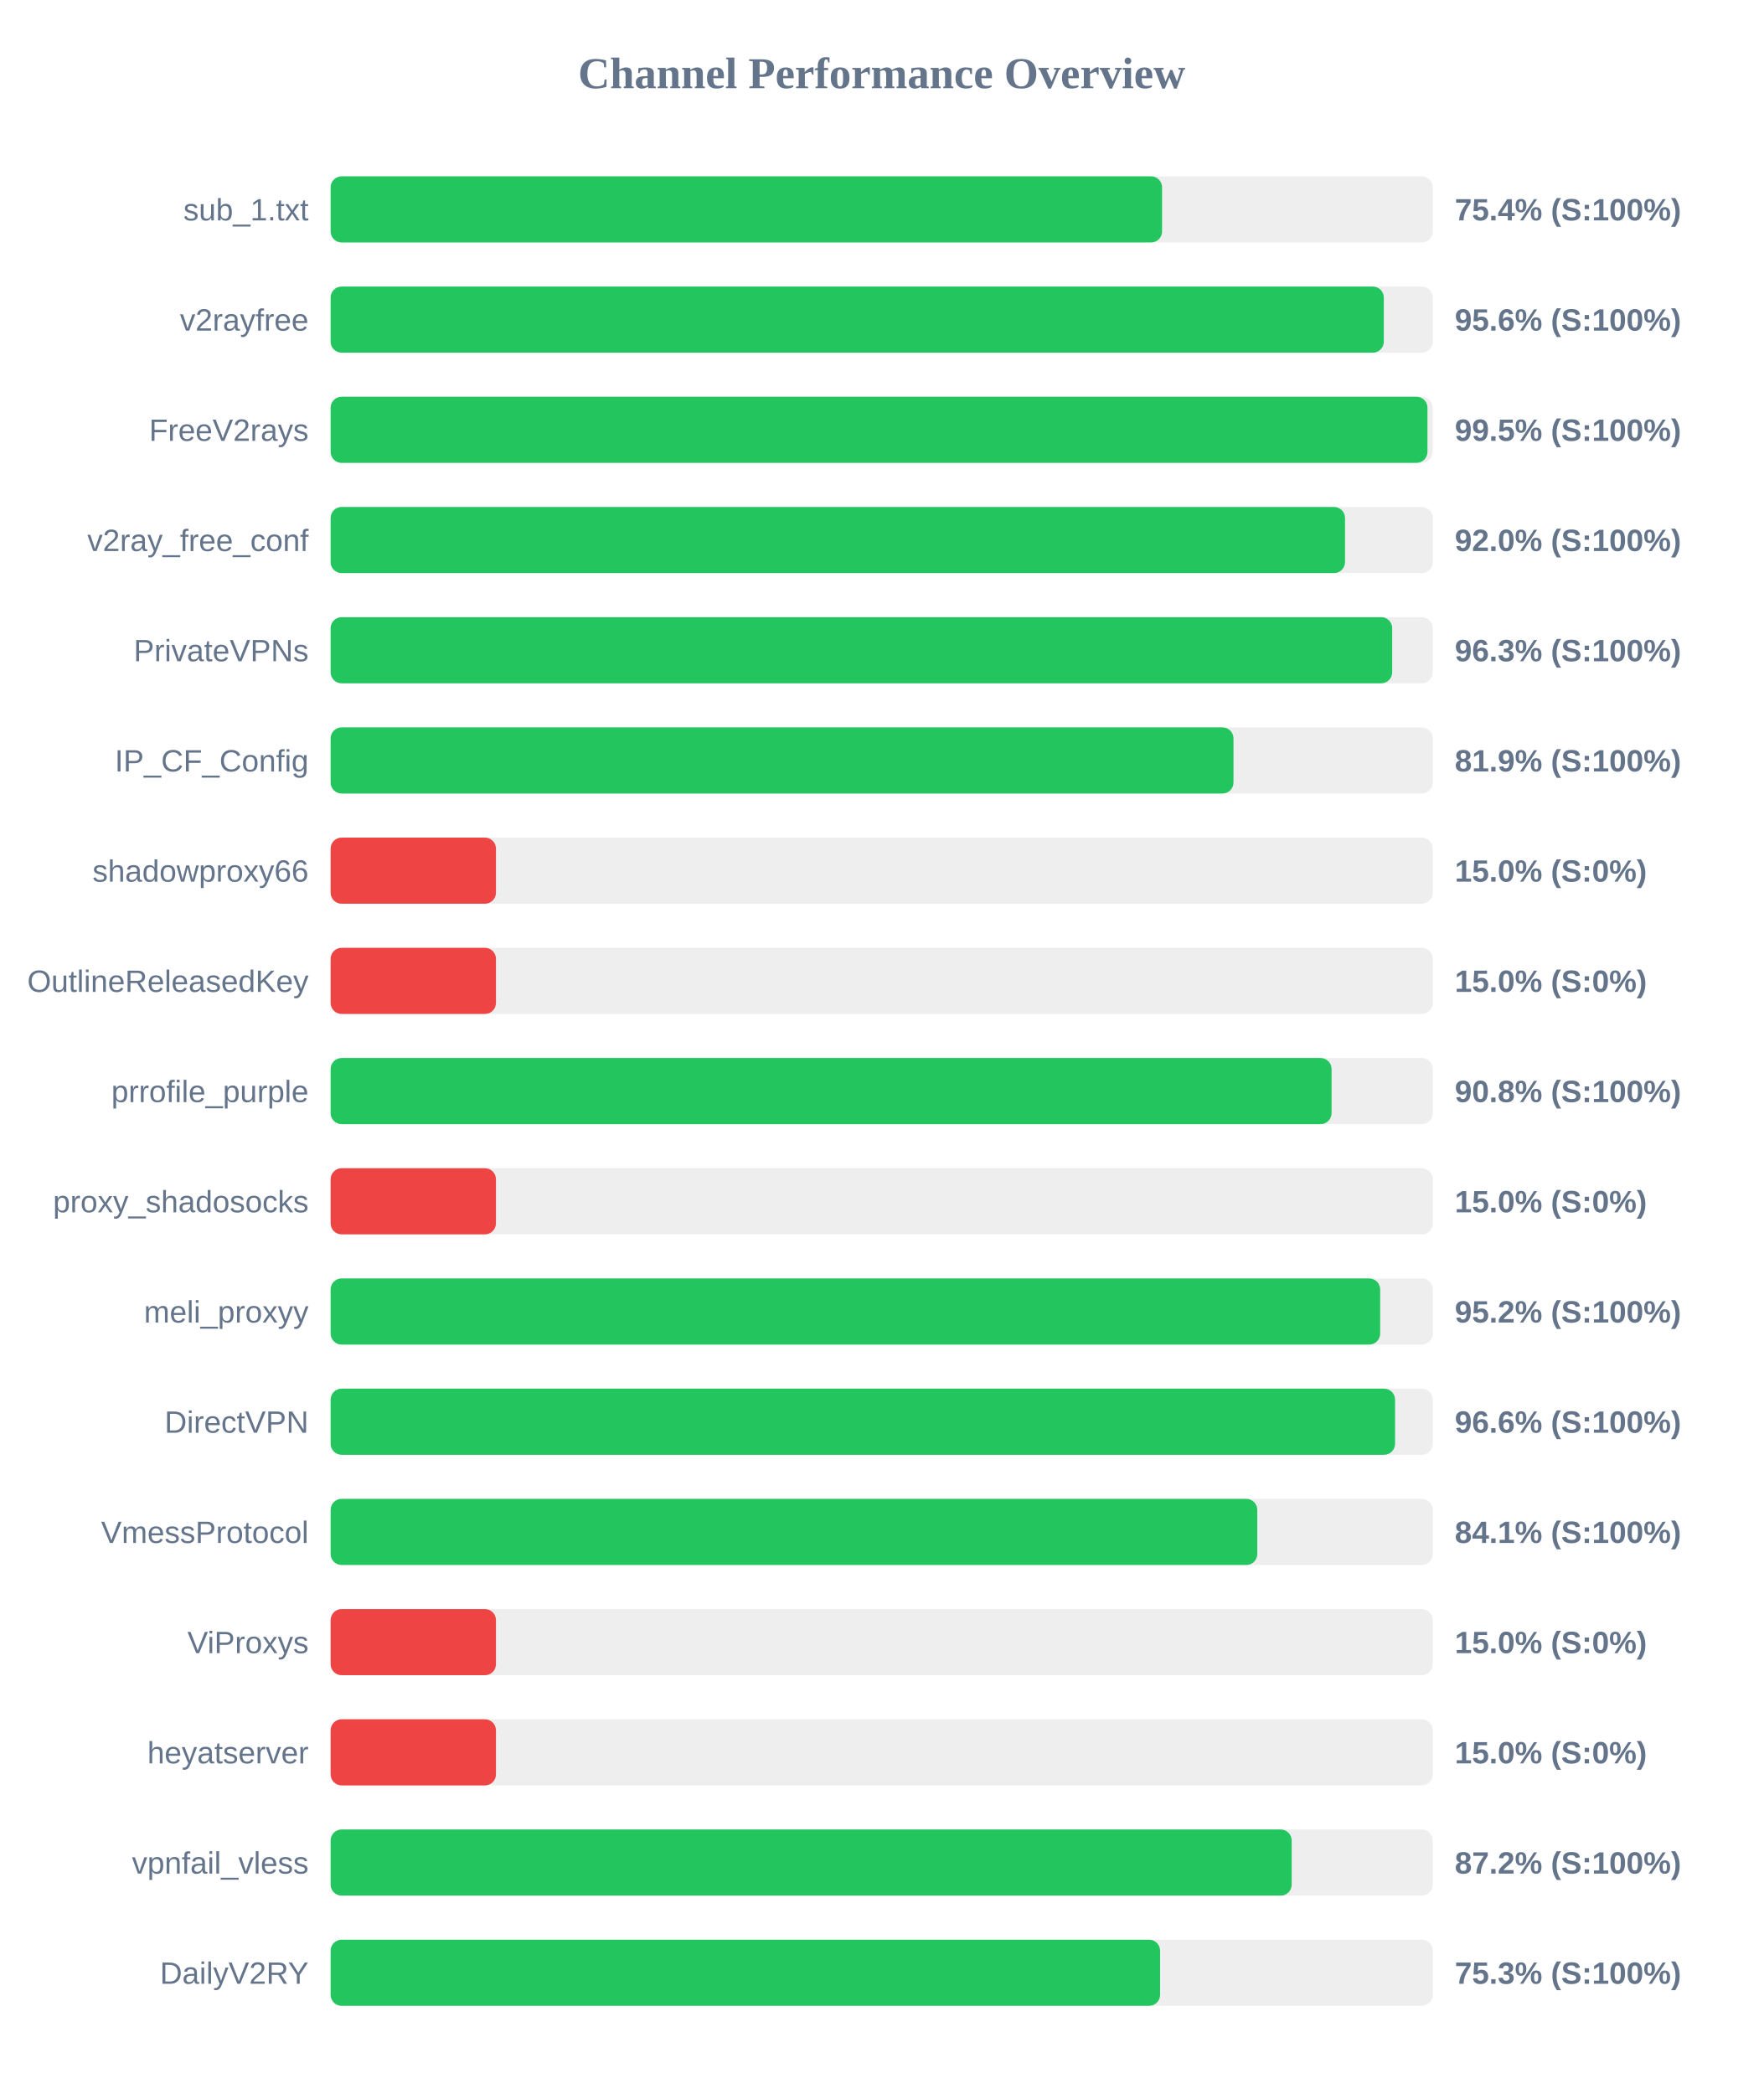
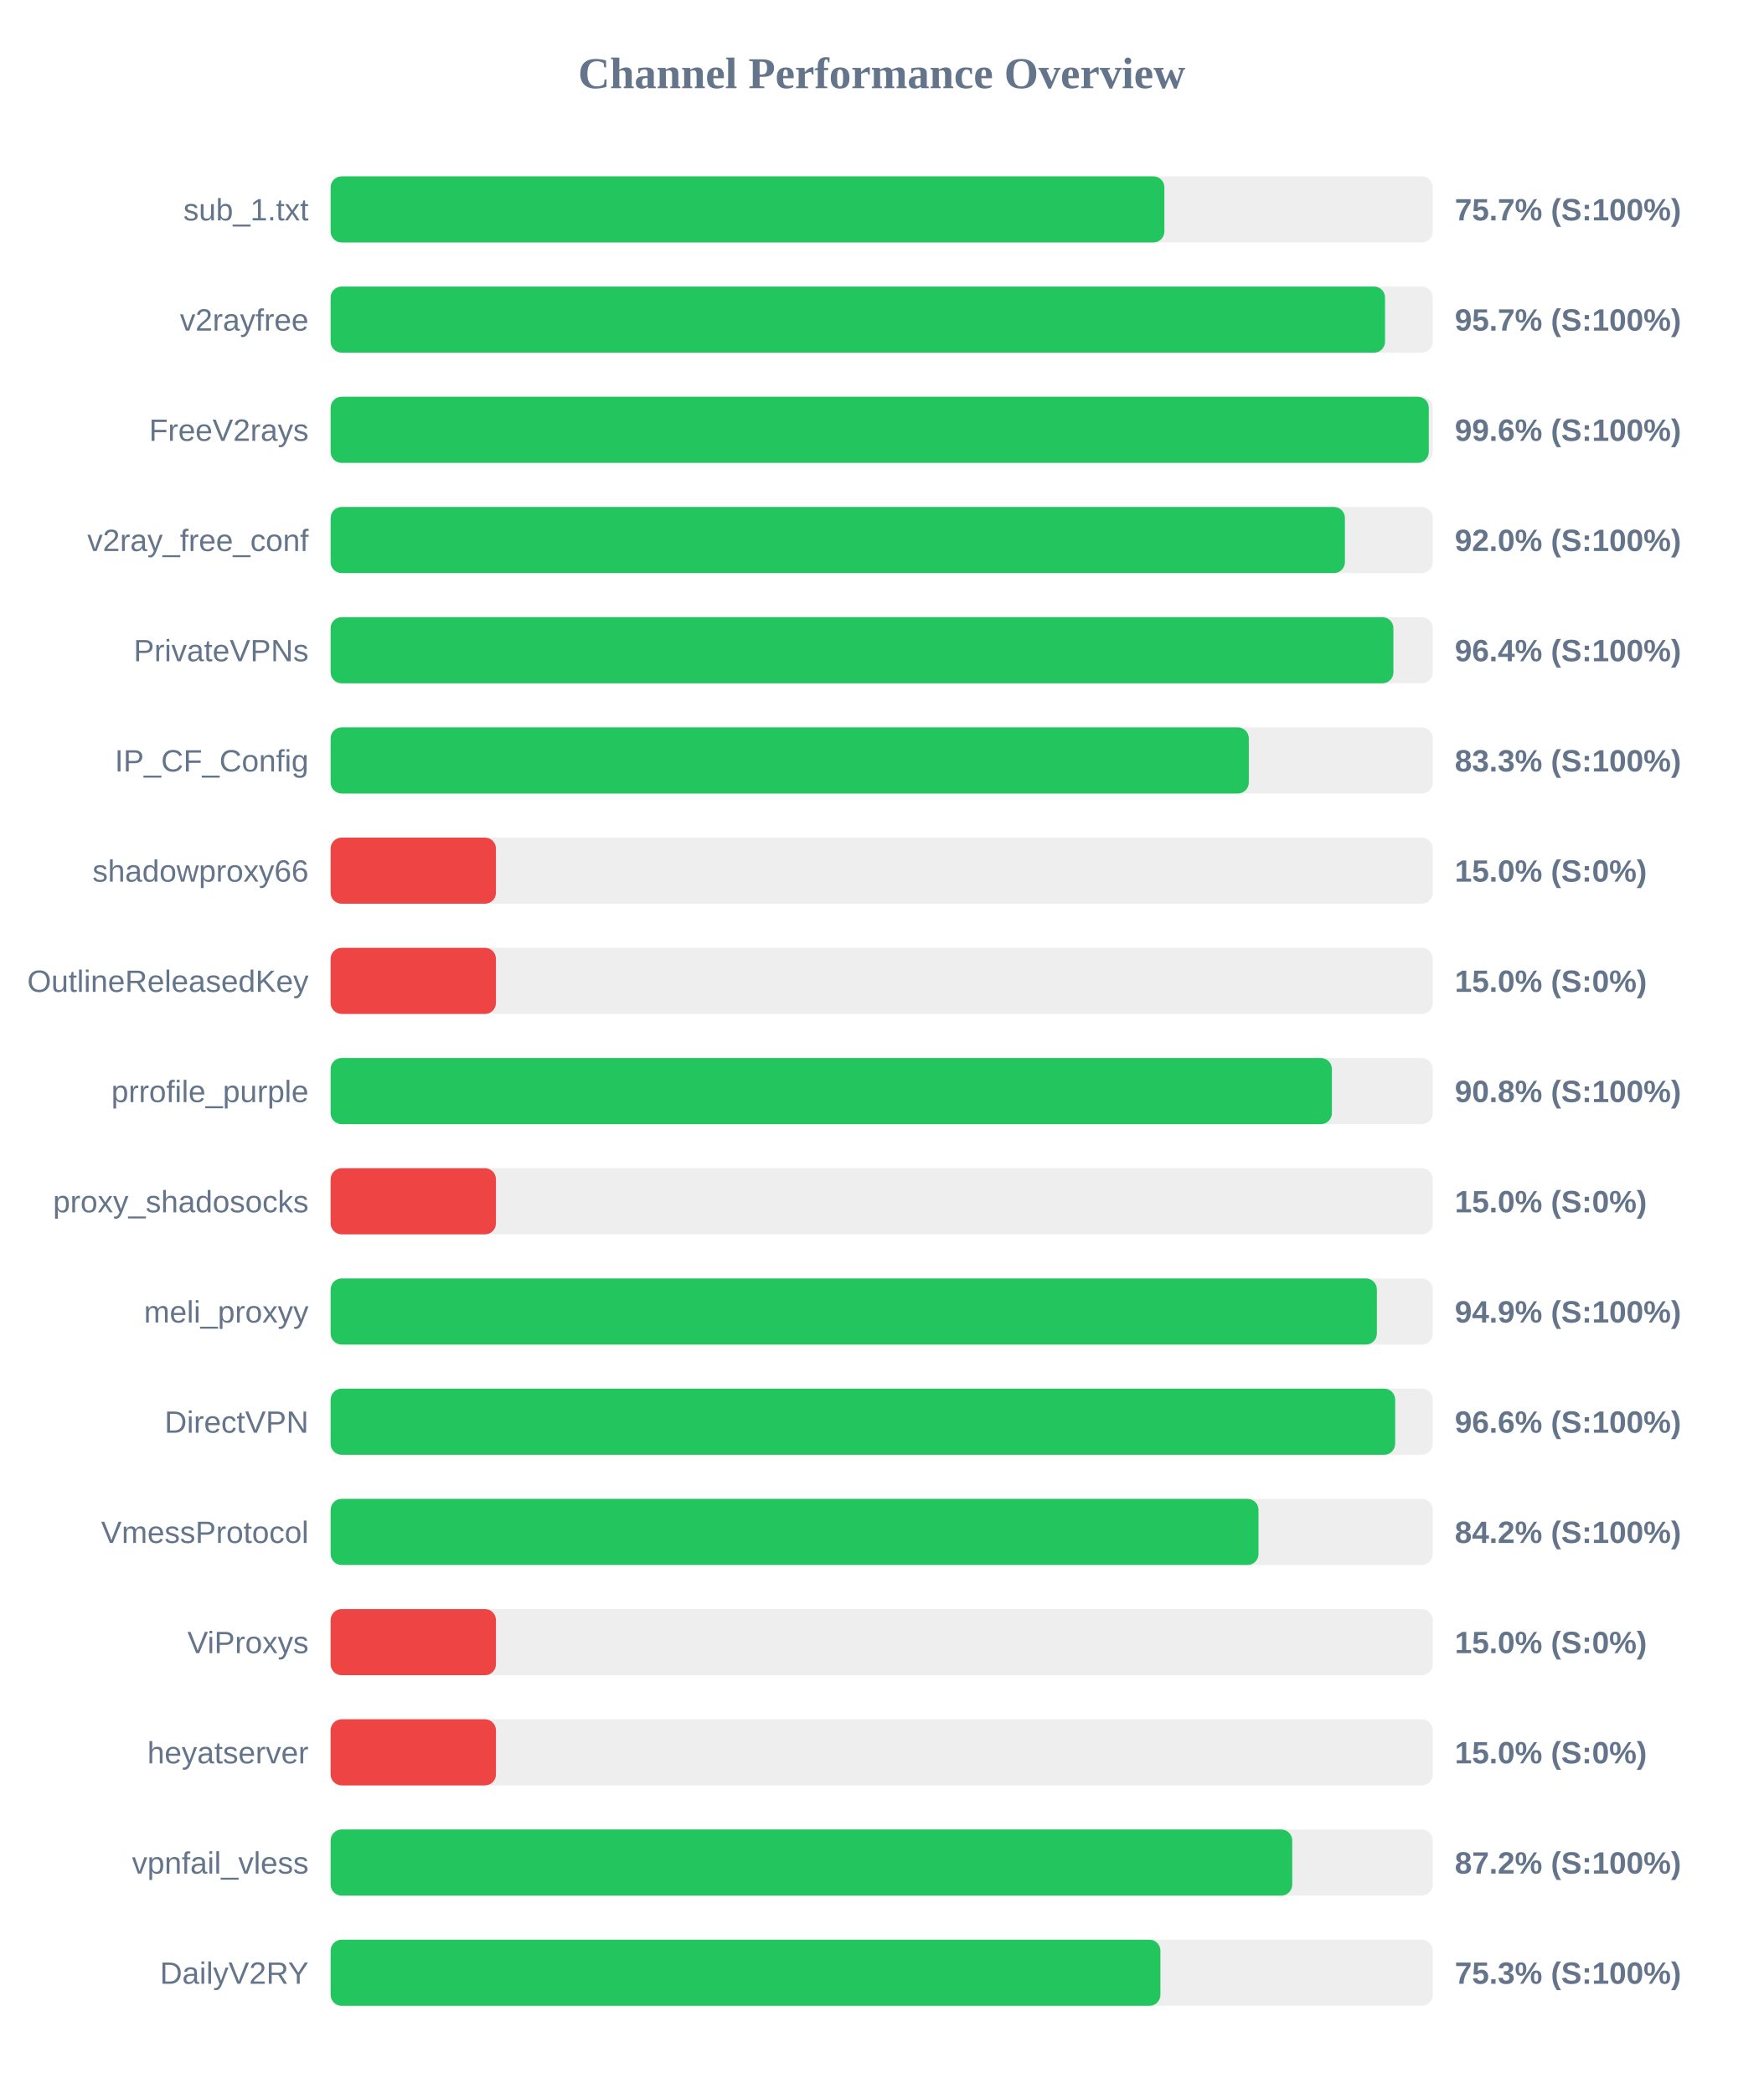
<svg xmlns="http://www.w3.org/2000/svg" width="800" height="950" version="1.1">
  <style>
        .row { font: 14px Arial; fill: #64748b; }
        .score { font: bold 14px Arial; fill: #64748b; }
    </style>
  <text x="400" y="40" text-anchor="middle" font-size="20px" font-weight="bold" fill="#64748b">Channel Performance Overview</text>
  <rect x="150" y="80" width="500" height="30" fill="#eee" rx="5" />
-   <rect x="150" y="80" width="377.2" height="30" fill="#22c55e" rx="5" />
+   <rect x="150" y="80" width="378.25" height="30" fill="#22c55e" rx="5" />
  <text x="140" y="100" text-anchor="end" class="row">sub_1.txt</text>
-   <text x="660" y="100" text-anchor="start" class="score">75.4% (S:100%)</text>
+   <text x="660" y="100" text-anchor="start" class="score">75.7% (S:100%)</text>
  <rect x="150" y="130" width="500" height="30" fill="#eee" rx="5" />
-   <rect x="150" y="130" width="477.8" height="30" fill="#22c55e" rx="5" />
+   <rect x="150" y="130" width="478.35" height="30" fill="#22c55e" rx="5" />
  <text x="140" y="150" text-anchor="end" class="row">v2rayfree</text>
-   <text x="660" y="150" text-anchor="start" class="score">95.6% (S:100%)</text>
+   <text x="660" y="150" text-anchor="start" class="score">95.7% (S:100%)</text>
  <rect x="150" y="180" width="500" height="30" fill="#eee" rx="5" />
-   <rect x="150" y="180" width="497.6" height="30" fill="#22c55e" rx="5" />
+   <rect x="150" y="180" width="498.2" height="30" fill="#22c55e" rx="5" />
  <text x="140" y="200" text-anchor="end" class="row">FreeV2rays</text>
-   <text x="660" y="200" text-anchor="start" class="score">99.5% (S:100%)</text>
+   <text x="660" y="200" text-anchor="start" class="score">99.6% (S:100%)</text>
  <rect x="150" y="230" width="500" height="30" fill="#eee" rx="5" />
-   <rect x="150" y="230" width="460.2" height="30" fill="#22c55e" rx="5" />
+   <rect x="150" y="230" width="460.15" height="30" fill="#22c55e" rx="5" />
  <text x="140" y="250" text-anchor="end" class="row">v2ray_free_conf</text>
  <text x="660" y="250" text-anchor="start" class="score">92.0% (S:100%)</text>
  <rect x="150" y="280" width="500" height="30" fill="#eee" rx="5" />
-   <rect x="150" y="280" width="481.6" height="30" fill="#22c55e" rx="5" />
+   <rect x="150" y="280" width="482.15" height="30" fill="#22c55e" rx="5" />
  <text x="140" y="300" text-anchor="end" class="row">PrivateVPNs</text>
-   <text x="660" y="300" text-anchor="start" class="score">96.3% (S:100%)</text>
+   <text x="660" y="300" text-anchor="start" class="score">96.4% (S:100%)</text>
  <rect x="150" y="330" width="500" height="30" fill="#eee" rx="5" />
-   <rect x="150" y="330" width="409.6" height="30" fill="#22c55e" rx="5" />
+   <rect x="150" y="330" width="416.55" height="30" fill="#22c55e" rx="5" />
  <text x="140" y="350" text-anchor="end" class="row">IP_CF_Config</text>
-   <text x="660" y="350" text-anchor="start" class="score">81.9% (S:100%)</text>
+   <text x="660" y="350" text-anchor="start" class="score">83.3% (S:100%)</text>
  <rect x="150" y="380" width="500" height="30" fill="#eee" rx="5" />
  <rect x="150" y="380" width="75.0" height="30" fill="#ef4444" rx="5" />
  <text x="140" y="400" text-anchor="end" class="row">shadowproxy66</text>
  <text x="660" y="400" text-anchor="start" class="score">15.0% (S:0%)</text>
  <rect x="150" y="430" width="500" height="30" fill="#eee" rx="5" />
  <rect x="150" y="430" width="75.0" height="30" fill="#ef4444" rx="5" />
  <text x="140" y="450" text-anchor="end" class="row">OutlineReleasedKey</text>
  <text x="660" y="450" text-anchor="start" class="score">15.0% (S:0%)</text>
  <rect x="150" y="480" width="500" height="30" fill="#eee" rx="5" />
-   <rect x="150" y="480" width="454.1" height="30" fill="#22c55e" rx="5" />
+   <rect x="150" y="480" width="454.25" height="30" fill="#22c55e" rx="5" />
  <text x="140" y="500" text-anchor="end" class="row">prrofile_purple</text>
  <text x="660" y="500" text-anchor="start" class="score">90.8% (S:100%)</text>
  <rect x="150" y="530" width="500" height="30" fill="#eee" rx="5" />
  <rect x="150" y="530" width="75.0" height="30" fill="#ef4444" rx="5" />
  <text x="140" y="550" text-anchor="end" class="row">proxy_shadosocks</text>
  <text x="660" y="550" text-anchor="start" class="score">15.0% (S:0%)</text>
  <rect x="150" y="580" width="500" height="30" fill="#eee" rx="5" />
-   <rect x="150" y="580" width="476.15" height="30" fill="#22c55e" rx="5" />
+   <rect x="150" y="580" width="474.65" height="30" fill="#22c55e" rx="5" />
  <text x="140" y="600" text-anchor="end" class="row">meli_proxyy</text>
-   <text x="660" y="600" text-anchor="start" class="score">95.2% (S:100%)</text>
+   <text x="660" y="600" text-anchor="start" class="score">94.9% (S:100%)</text>
  <rect x="150" y="630" width="500" height="30" fill="#eee" rx="5" />
-   <rect x="150" y="630" width="482.9" height="30" fill="#22c55e" rx="5" />
+   <rect x="150" y="630" width="482.95" height="30" fill="#22c55e" rx="5" />
  <text x="140" y="650" text-anchor="end" class="row">DirectVPN</text>
  <text x="660" y="650" text-anchor="start" class="score">96.6% (S:100%)</text>
  <rect x="150" y="680" width="500" height="30" fill="#eee" rx="5" />
-   <rect x="150" y="680" width="420.4" height="30" fill="#22c55e" rx="5" />
+   <rect x="150" y="680" width="420.95" height="30" fill="#22c55e" rx="5" />
  <text x="140" y="700" text-anchor="end" class="row">VmessProtocol</text>
-   <text x="660" y="700" text-anchor="start" class="score">84.1% (S:100%)</text>
+   <text x="660" y="700" text-anchor="start" class="score">84.2% (S:100%)</text>
  <rect x="150" y="730" width="500" height="30" fill="#eee" rx="5" />
  <rect x="150" y="730" width="75.0" height="30" fill="#ef4444" rx="5" />
  <text x="140" y="750" text-anchor="end" class="row">ViProxys</text>
  <text x="660" y="750" text-anchor="start" class="score">15.0% (S:0%)</text>
  <rect x="150" y="780" width="500" height="30" fill="#eee" rx="5" />
  <rect x="150" y="780" width="75.0" height="30" fill="#ef4444" rx="5" />
  <text x="140" y="800" text-anchor="end" class="row">heyatserver</text>
  <text x="660" y="800" text-anchor="start" class="score">15.0% (S:0%)</text>
  <rect x="150" y="830" width="500" height="30" fill="#eee" rx="5" />
-   <rect x="150" y="830" width="436.0" height="30" fill="#22c55e" rx="5" />
+   <rect x="150" y="830" width="436.25" height="30" fill="#22c55e" rx="5" />
  <text x="140" y="850" text-anchor="end" class="row">vpnfail_vless</text>
  <text x="660" y="850" text-anchor="start" class="score">87.2% (S:100%)</text>
  <rect x="150" y="880" width="500" height="30" fill="#eee" rx="5" />
-   <rect x="150" y="880" width="376.3" height="30" fill="#22c55e" rx="5" />
+   <rect x="150" y="880" width="376.45" height="30" fill="#22c55e" rx="5" />
  <text x="140" y="900" text-anchor="end" class="row">DailyV2RY</text>
  <text x="660" y="900" text-anchor="start" class="score">75.3% (S:100%)</text>
</svg>
